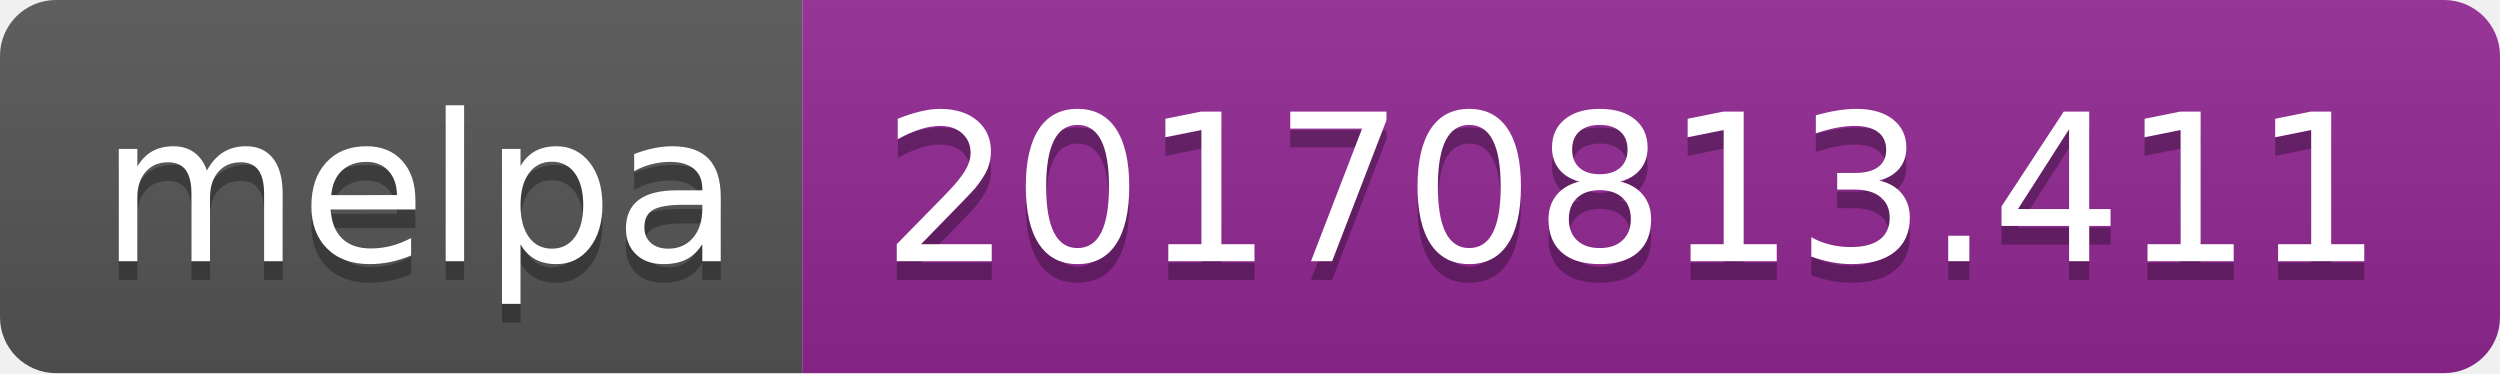
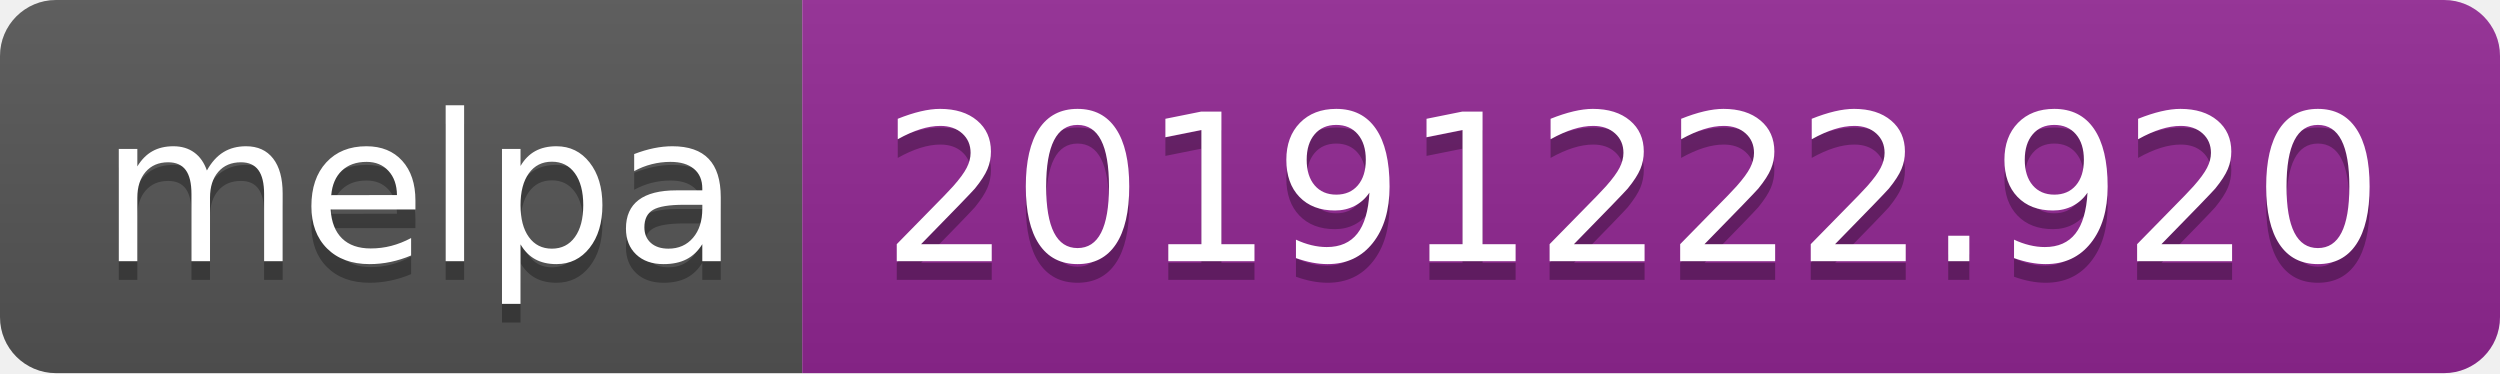
<svg xmlns="http://www.w3.org/2000/svg" width="134" height="20">
  <linearGradient id="b" x2="0" y2="100%">
    <stop offset="0" stop-color="#bbb" stop-opacity=".1" />
    <stop offset="1" stop-opacity=".1" />
  </linearGradient>
  <clipPath id="a">
    <rect width="134" height="20" rx="3" fill="#fff" />
  </clipPath>
  <g clip-path="url(#a)">
    <path fill="#555" d="M0 0h43v20H0z" />
    <path fill="#922793" d="M43 0h91v20H43z" />
    <path fill="url(#b)" d="M0 0h134v20H0z" />
  </g>
  <g fill="#fff" text-anchor="middle" font-family="DejaVu Sans,Verdana,Geneva,sans-serif" font-size="110">
    <text x="225" y="150" fill="#010101" fill-opacity=".3" transform="scale(.1)" textLength="330">melpa</text>
    <text x="225" y="140" transform="scale(.1)" textLength="330">melpa</text>
-     <text x="875" y="150" fill="#010101" fill-opacity=".3" transform="scale(.1)" textLength="810">20170813.411</text>
-     <text x="875" y="140" transform="scale(.1)" textLength="810">20170813.411</text>
+     <text x="875" y="150" fill="#010101" fill-opacity=".3" transform="scale(.1)" textLength="810">20191222.920</text>
+     <text x="875" y="140" transform="scale(.1)" textLength="810">20191222.920</text>
  </g>
</svg>
